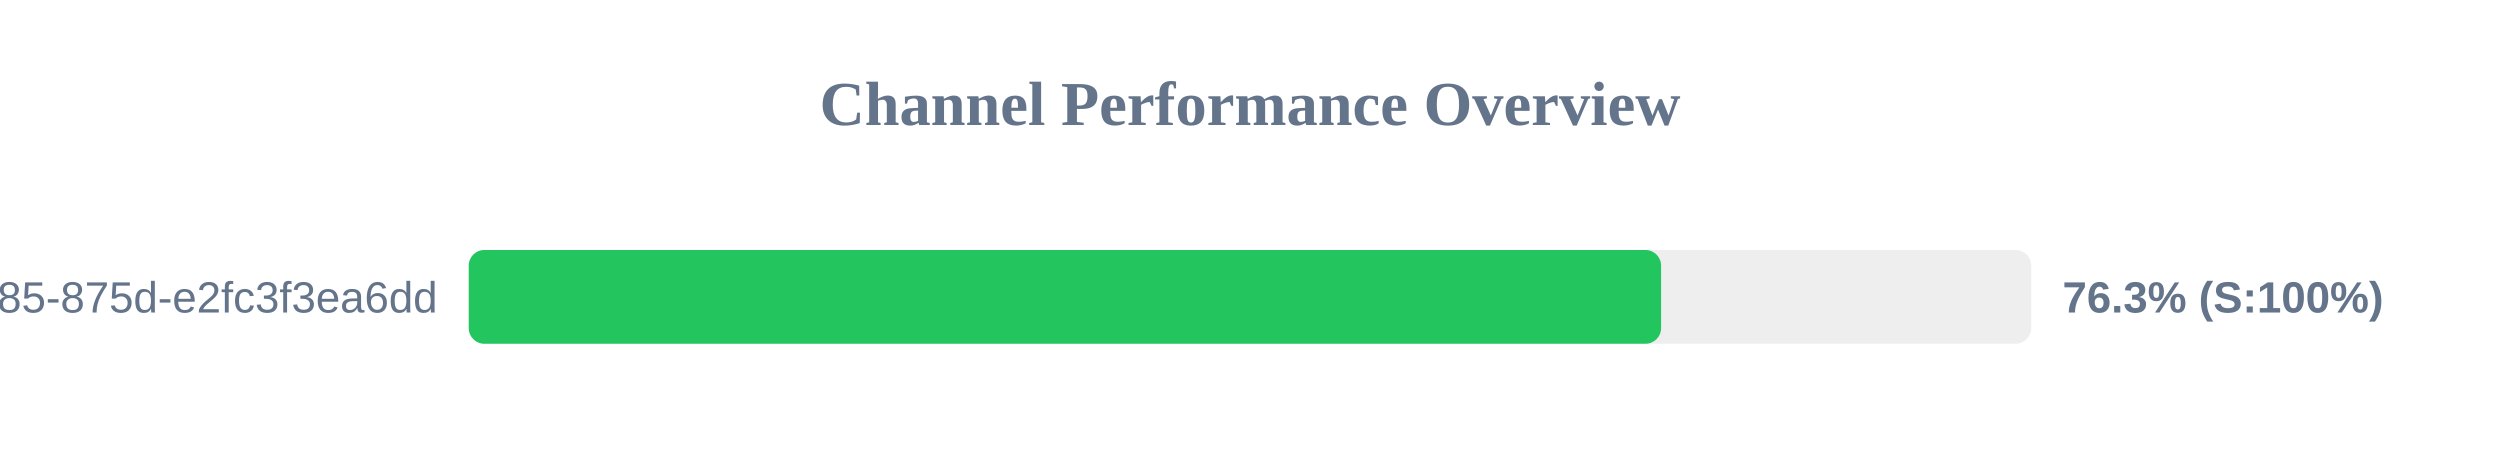
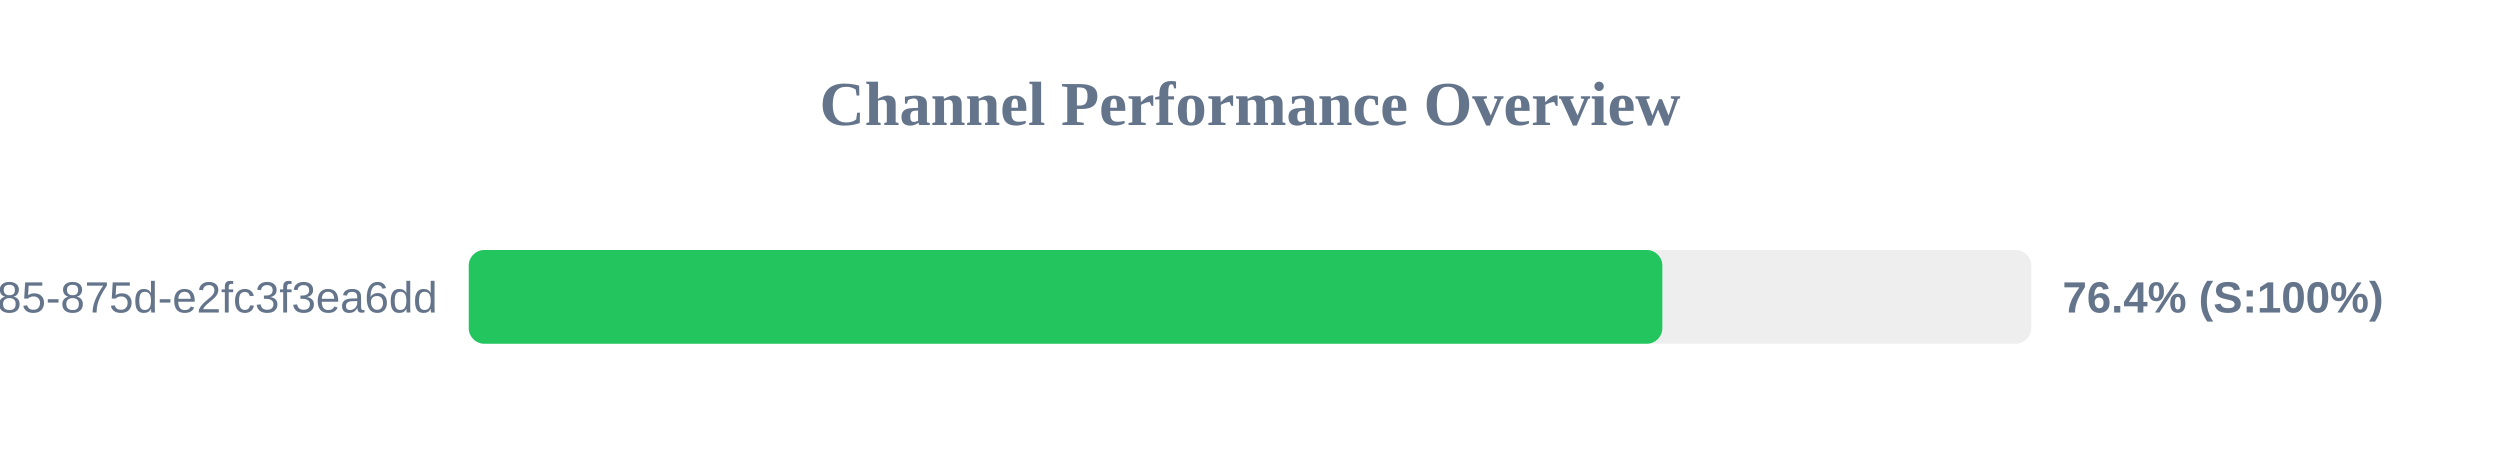
<svg xmlns="http://www.w3.org/2000/svg" width="800" height="150" version="1.1">
  <style>
        .row { font: 14px Arial; fill: #64748b; }
        .score { font: bold 14px Arial; fill: #64748b; }
    </style>
  <text x="400" y="40" text-anchor="middle" font-size="20px" font-weight="bold" fill="#64748b">Channel Performance Overview</text>
  <rect x="150" y="80" width="500" height="30" fill="#eee" rx="5" />
-   <rect x="150" y="80" width="381.55" height="30" fill="#22c55e" rx="5" />
+   <rect x="150" y="80" width="381.95" height="30" fill="#22c55e" rx="5" />
  <text x="140" y="100" text-anchor="end" class="row">?uuid=1045aedf-053c-4585-875d-e2fc3f3ea6dd</text>
-   <text x="660" y="100" text-anchor="start" class="score">76.3% (S:100%)</text>
+   <text x="660" y="100" text-anchor="start" class="score">76.4% (S:100%)</text>
</svg>
